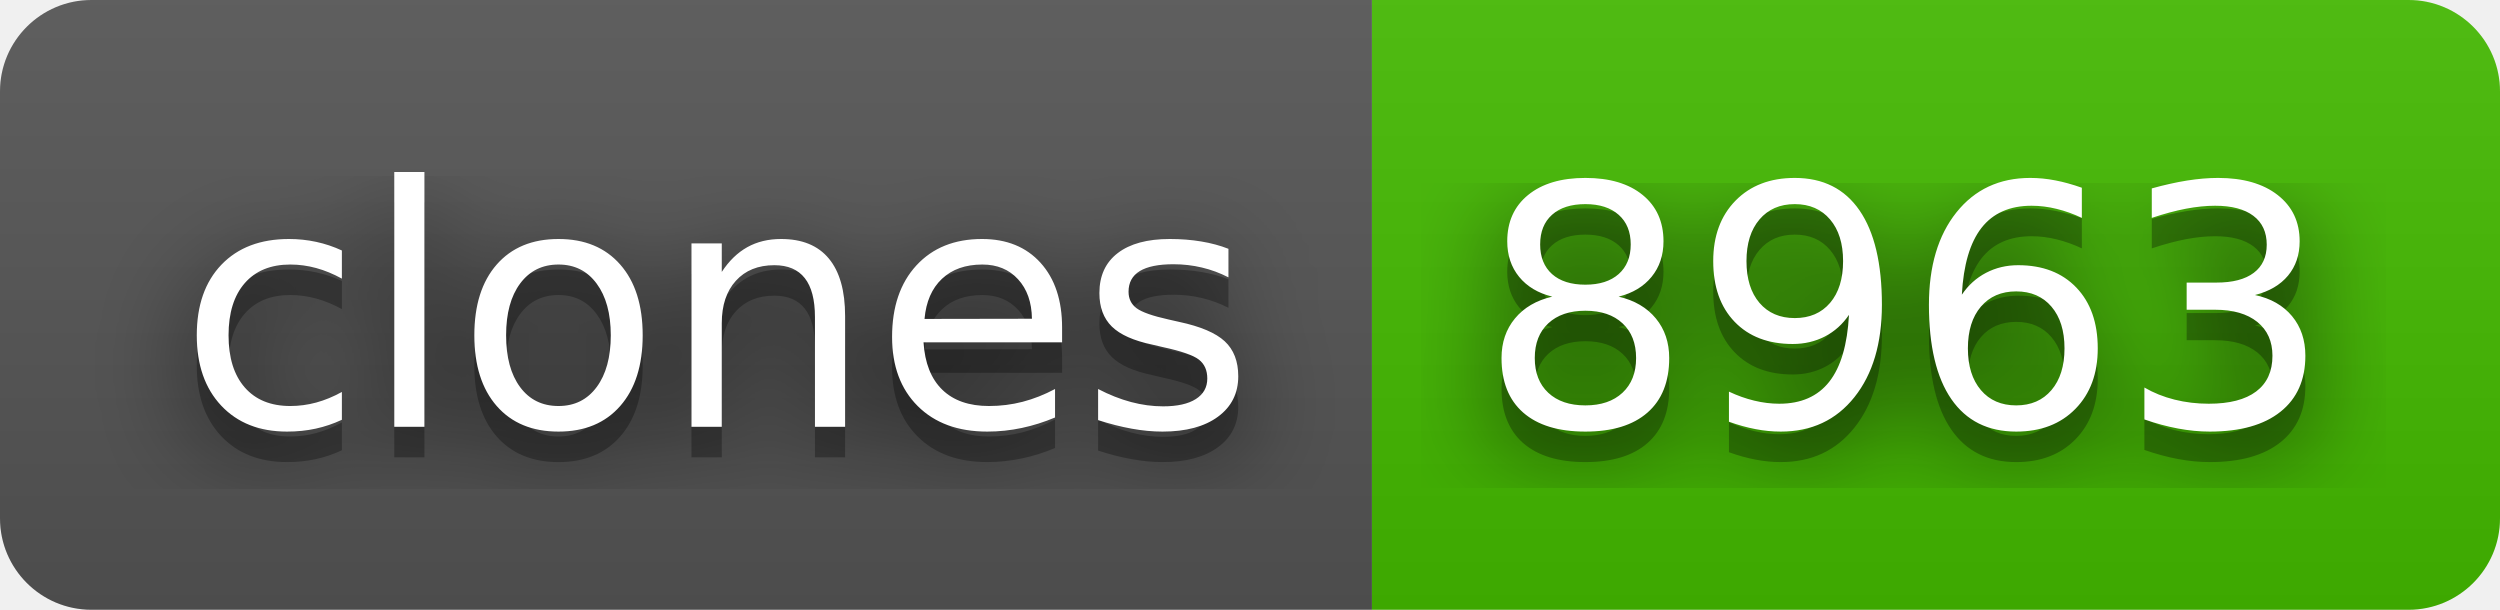
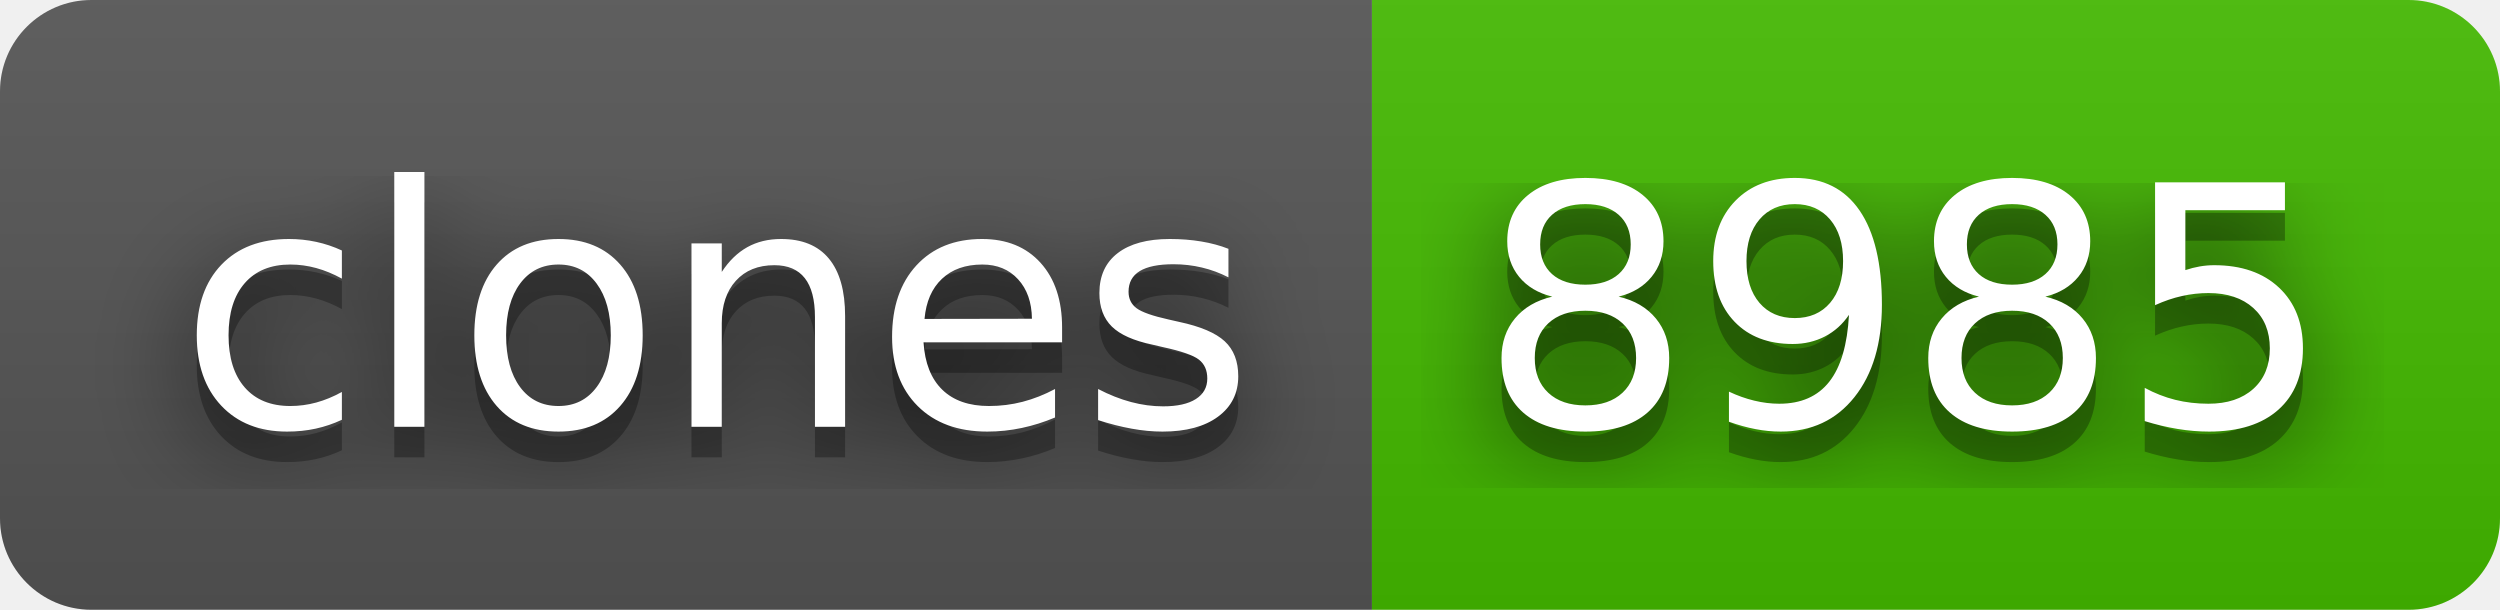
- <svg xmlns="http://www.w3.org/2000/svg" width="82" height="20" role="img" aria-label="clones: 8963">
+ <svg xmlns="http://www.w3.org/2000/svg" width="82" height="20" role="img" aria-label="clones: 8985">
  <filter id="blur">
    <feGaussianBlur stdDeviation="16" />
  </filter>
  <linearGradient id="s" x2="0" y2="100%">
    <stop offset="0" stop-color="#bbb" stop-opacity=".1" />
    <stop offset="1" stop-opacity=".1" />
  </linearGradient>
  <clipPath id="r">
    <rect width="82" height="20" rx="3" />
  </clipPath>
  <g clip-path="url(#r)">
    <rect width="45" height="20" fill="#555" />
    <rect x="45" width="37" height="20" fill="#4b0" />
    <rect width="82" height="20" fill="url(#s)" />
  </g>
  <g fill="#fff" text-anchor="middle" font-family="Verdana,Geneva,DejaVu Sans,sans-serif" text-rendering="geometricPrecision" font-size="110">
    <g transform="scale(.1)">
      <g aria-hidden="true" fill="#010101">
        <text x="235" y="150" fill-opacity=".8" filter="url(#blur)" textLength="350">clones</text>
        <text x="235" y="150" fill-opacity=".3" textLength="350">clones</text>
      </g>
      <text x="235" y="140" textLength="350">clones</text>
    </g>
    <g transform="scale(.1)">
      <g aria-hidden="true" fill="#010101">
-         <text x="625" y="150" fill-opacity=".8" filter="url(#blur)" textLength="270">8963</text>
-         <text x="625" y="150" fill-opacity=".3" textLength="270">8963</text>
+         <text x="625" y="150" fill-opacity=".8" filter="url(#blur)" textLength="270">8985</text>
+         <text x="625" y="150" fill-opacity=".3" textLength="270">8985</text>
      </g>
-       <text x="625" y="140" textLength="270">8963</text>
+       <text x="625" y="140" textLength="270">8985</text>
    </g>
  </g>
</svg>
